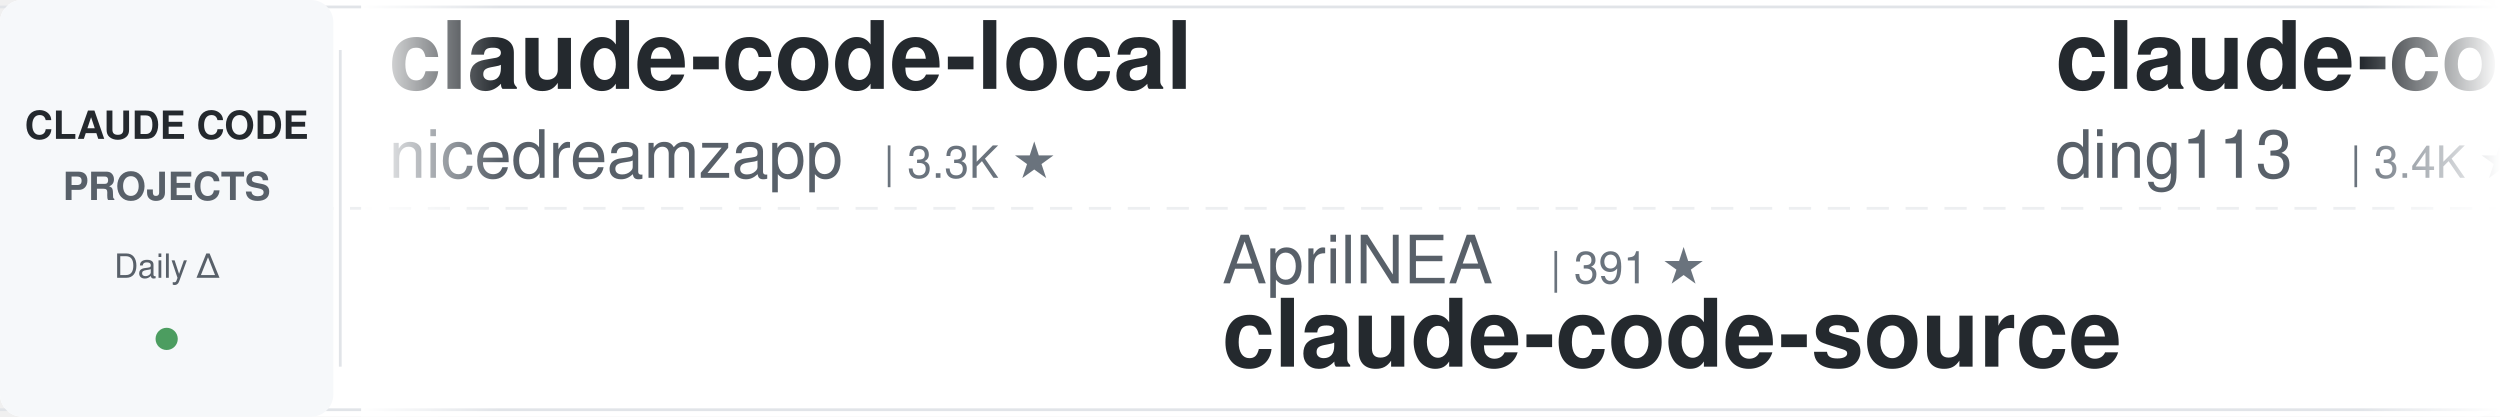
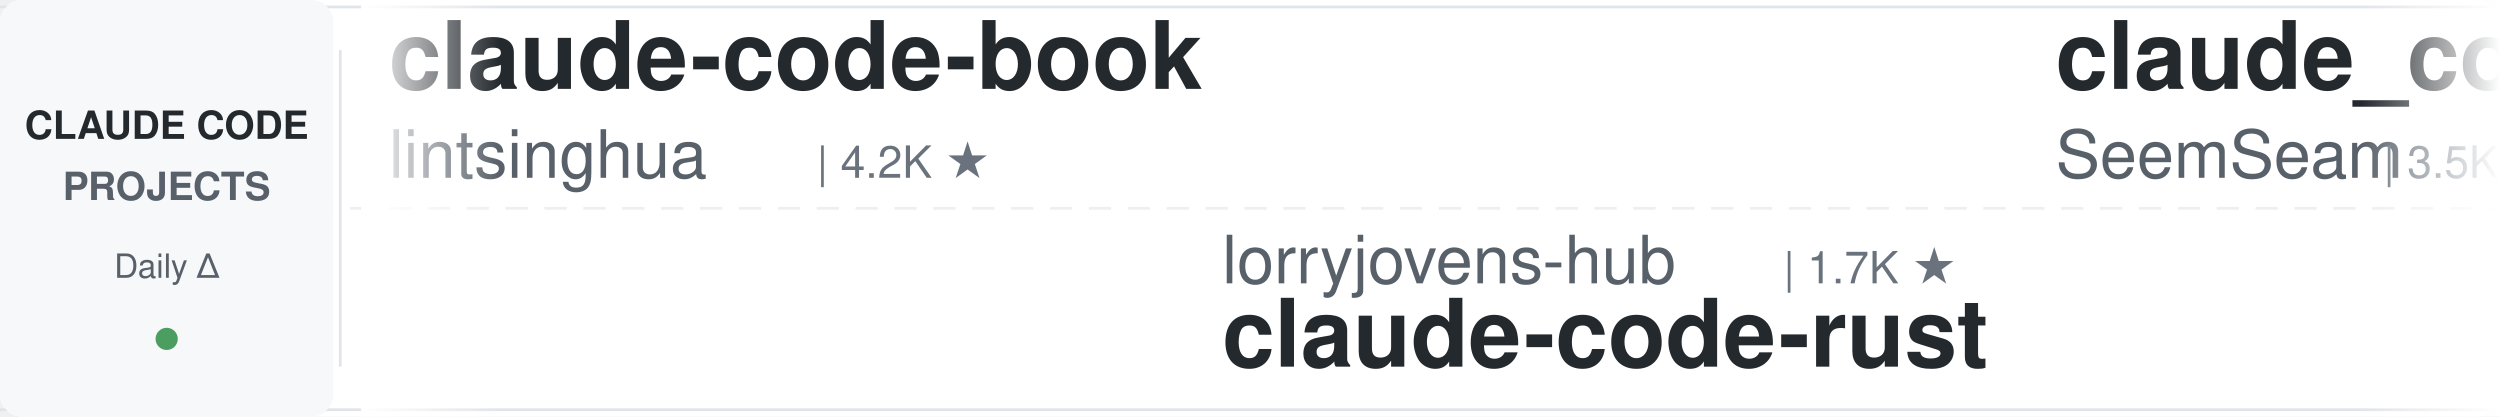
<svg xmlns="http://www.w3.org/2000/svg" width="900" height="150">
  <defs>
    <linearGradient id="leftFade" x1="0%" y1="0%" x2="100%" y2="0%">
      <stop offset="0%" style="stop-color:#ffffff;stop-opacity:1" />
      <stop offset="100%" style="stop-color:#ffffff;stop-opacity:0" />
    </linearGradient>
    <linearGradient id="rightFade" x1="0%" y1="0%" x2="100%" y2="0%">
      <stop offset="0%" style="stop-color:#ffffff;stop-opacity:0" />
      <stop offset="100%" style="stop-color:#ffffff;stop-opacity:1" />
    </linearGradient>
  </defs>
  <rect width="900" height="150" fill="#ffffff" rx="8" />
  <rect x="0" y="2" width="900" height="1" fill="#e1e4e8" />
  <rect x="0" y="147" width="900" height="1" fill="#e1e4e8" />
  <line x1="0" y1="75" x2="900" y2="75" stroke="#e1e4e8" stroke-width="1" stroke-dasharray="8 6" opacity="0.6" />
  <rect x="0" y="0" width="120" height="150" fill="#f6f8fa" rx="8" />
  <text x="60" y="50" font-family="-apple-system, BlinkMacSystemFont, 'Segoe UI', Helvetica, Arial, sans-serif" font-size="14" font-weight="600" fill="#24292e" text-anchor="middle">CLAUDE CODE</text>
  <text x="60" y="72" font-family="-apple-system, BlinkMacSystemFont, 'Segoe UI', Helvetica, Arial, sans-serif" font-size="14" font-weight="600" fill="#586069" text-anchor="middle">PROJECTS</text>
  <text x="60" y="100" font-family="-apple-system, BlinkMacSystemFont, 'Segoe UI', Helvetica, Arial, sans-serif" font-size="12" font-weight="500" fill="#586069" text-anchor="middle">Daily Δ</text>
  <circle cx="60" cy="122" r="4" fill="#22863a" opacity="0.8" />
  <rect x="122" y="18" width="1" height="114" fill="#e1e4e8" />
  <clipPath id="tickerClip">
    <rect x="130" y="0" width="770" height="150" />
  </clipPath>
  <g clip-path="url(#tickerClip)">
    <g id="tickerItems">
      <animateTransform attributeName="transform" attributeType="XML" type="translate" from="0 0" to="-3000 0" dur="54s" repeatCount="indefinite" />
      <g transform="translate(0, 0)">
+         <text x="140" y="32" font-family="-apple-system, BlinkMacSystemFont, 'Segoe UI', Helvetica, Arial, sans-serif" font-size="34" font-weight="600" fill="#24292e">claude-code-book</text>
+         <text x="140" y="64" font-family="-apple-system, BlinkMacSystemFont, 'Segoe UI', Helvetica, Arial, sans-serif" font-size="24" font-weight="400" fill="#586069">lintsinghua</text>
+         <text x="294" y="64" font-family="-apple-system, BlinkMacSystemFont, 'Segoe UI', Helvetica, Arial, sans-serif" font-size="16" font-weight="500" fill="#6a737d">| 4.2K ★</text>
+       </g>
+       <g transform="translate(300, 0)">
+         <text x="140" y="102" font-family="-apple-system, BlinkMacSystemFont, 'Segoe UI', Helvetica, Arial, sans-serif" font-size="24" font-weight="400" fill="#586069">lorryjovens-hub</text>
+         <text x="342" y="102" font-family="-apple-system, BlinkMacSystemFont, 'Segoe UI', Helvetica, Arial, sans-serif" font-size="16" font-weight="500" fill="#6a737d">| 1.7K ★</text>
+         <text x="140" y="132" font-family="-apple-system, BlinkMacSystemFont, 'Segoe UI', Helvetica, Arial, sans-serif" font-size="34" font-weight="600" fill="#24292e">claude-code-rust</text>
+       </g>
+       <g transform="translate(600, 0)">
+         <text x="140" y="32" font-family="-apple-system, BlinkMacSystemFont, 'Segoe UI', Helvetica, Arial, sans-serif" font-size="34" font-weight="600" fill="#24292e">claude_codex_bridge</text>
+         <text x="140" y="64" font-family="-apple-system, BlinkMacSystemFont, 'Segoe UI', Helvetica, Arial, sans-serif" font-size="24" font-weight="400" fill="#586069">SeemSeam</text>
+         <text x="258" y="64" font-family="-apple-system, BlinkMacSystemFont, 'Segoe UI', Helvetica, Arial, sans-serif" font-size="16" font-weight="500" fill="#6a737d">| 3.5K ★</text>
+       </g>
+       <g transform="translate(900, 0)">
+         <text x="140" y="102" font-family="-apple-system, BlinkMacSystemFont, 'Segoe UI', Helvetica, Arial, sans-serif" font-size="24" font-weight="400" fill="#586069">techjarves</text>
+         <text x="282" y="102" font-family="-apple-system, BlinkMacSystemFont, 'Segoe UI', Helvetica, Arial, sans-serif" font-size="16" font-weight="500" fill="#6a737d">| 1.4K ★</text>
+         <text x="140" y="132" font-family="-apple-system, BlinkMacSystemFont, 'Segoe UI', Helvetica, Arial, sans-serif" font-size="34" font-weight="600" fill="#24292e">ClaudeCode-Portable</text>
+       </g>
+       <g transform="translate(1200, 0)">
        <text x="140" y="32" font-family="-apple-system, BlinkMacSystemFont, 'Segoe UI', Helvetica, Arial, sans-serif" font-size="34" font-weight="600" fill="#24292e">claude-code-local</text>
        <text x="140" y="64" font-family="-apple-system, BlinkMacSystemFont, 'Segoe UI', Helvetica, Arial, sans-serif" font-size="24" font-weight="400" fill="#586069">nicedreamzapp</text>
        <text x="318" y="64" font-family="-apple-system, BlinkMacSystemFont, 'Segoe UI', Helvetica, Arial, sans-serif" font-size="16" font-weight="500" fill="#6a737d">| 3.3K ★</text>
      </g>
-       <g transform="translate(300, 0)">
-         <text x="140" y="102" font-family="-apple-system, BlinkMacSystemFont, 'Segoe UI', Helvetica, Arial, sans-serif" font-size="24" font-weight="400" fill="#586069">AprilNEA</text>
-         <text x="258" y="102" font-family="-apple-system, BlinkMacSystemFont, 'Segoe UI', Helvetica, Arial, sans-serif" font-size="16" font-weight="500" fill="#6a737d">| 391 ★</text>
-         <text x="140" y="132" font-family="-apple-system, BlinkMacSystemFont, 'Segoe UI', Helvetica, Arial, sans-serif" font-size="34" font-weight="600" fill="#24292e">claude-code-source</text>
-       </g>
-       <g transform="translate(600, 0)">
-         <text x="140" y="32" font-family="-apple-system, BlinkMacSystemFont, 'Segoe UI', Helvetica, Arial, sans-serif" font-size="34" font-weight="600" fill="#24292e">claude-code-hub</text>
-         <text x="140" y="64" font-family="-apple-system, BlinkMacSystemFont, 'Segoe UI', Helvetica, Arial, sans-serif" font-size="24" font-weight="400" fill="#586069">ding113</text>
-         <text x="246" y="64" font-family="-apple-system, BlinkMacSystemFont, 'Segoe UI', Helvetica, Arial, sans-serif" font-size="16" font-weight="500" fill="#6a737d">| 3.4K ★</text>
-       </g>
-       <g transform="translate(900, 0)">
-         <text x="140" y="102" font-family="-apple-system, BlinkMacSystemFont, 'Segoe UI', Helvetica, Arial, sans-serif" font-size="24" font-weight="400" fill="#586069">VILA-Lab</text>
-         <text x="258" y="102" font-family="-apple-system, BlinkMacSystemFont, 'Segoe UI', Helvetica, Arial, sans-serif" font-size="16" font-weight="500" fill="#6a737d">| 2.1K ★</text>
-         <text x="140" y="132" font-family="-apple-system, BlinkMacSystemFont, 'Segoe UI', Helvetica, Arial, sans-serif" font-size="34" font-weight="600" fill="#24292e">Dive-into-Claude-Code</text>
-       </g>
-       <g transform="translate(1200, 0)">
-         <text x="140" y="32" font-family="-apple-system, BlinkMacSystemFont, 'Segoe UI', Helvetica, Arial, sans-serif" font-size="34" font-weight="600" fill="#24292e">ECC</text>
-         <text x="140" y="64" font-family="-apple-system, BlinkMacSystemFont, 'Segoe UI', Helvetica, Arial, sans-serif" font-size="24" font-weight="400" fill="#586069">affaan-m</text>
-         <text x="258" y="64" font-family="-apple-system, BlinkMacSystemFont, 'Segoe UI', Helvetica, Arial, sans-serif" font-size="16" font-weight="500" fill="#6a737d">| 257.7K ★</text>
-       </g>
      <g transform="translate(1500, 0)">
-         <text x="140" y="102" font-family="-apple-system, BlinkMacSystemFont, 'Segoe UI', Helvetica, Arial, sans-serif" font-size="24" font-weight="400" fill="#586069">kodu-ai</text>
-         <text x="246" y="102" font-family="-apple-system, BlinkMacSystemFont, 'Segoe UI', Helvetica, Arial, sans-serif" font-size="16" font-weight="500" fill="#6a737d">| 5.2K ★</text>
-         <text x="140" y="132" font-family="-apple-system, BlinkMacSystemFont, 'Segoe UI', Helvetica, Arial, sans-serif" font-size="34" font-weight="600" fill="#24292e">claude-coder</text>
+         <text x="140" y="102" font-family="-apple-system, BlinkMacSystemFont, 'Segoe UI', Helvetica, Arial, sans-serif" font-size="24" font-weight="400" fill="#586069">ccplugins</text>
+         <text x="270" y="102" font-family="-apple-system, BlinkMacSystemFont, 'Segoe UI', Helvetica, Arial, sans-serif" font-size="16" font-weight="500" fill="#6a737d">| 936 ★</text>
+         <text x="140" y="132" font-family="-apple-system, BlinkMacSystemFont, 'Segoe UI', Helvetica, Arial, sans-serif" font-size="34" font-weight="600" fill="#24292e">awesome-claude-code-plug...</text>
      </g>
      <g transform="translate(1800, 0)">
-         <text x="140" y="32" font-family="-apple-system, BlinkMacSystemFont, 'Segoe UI', Helvetica, Arial, sans-serif" font-size="34" font-weight="600" fill="#24292e">claude-code-templates</text>
-         <text x="140" y="64" font-family="-apple-system, BlinkMacSystemFont, 'Segoe UI', Helvetica, Arial, sans-serif" font-size="24" font-weight="400" fill="#586069">davila7</text>
-         <text x="246" y="64" font-family="-apple-system, BlinkMacSystemFont, 'Segoe UI', Helvetica, Arial, sans-serif" font-size="16" font-weight="500" fill="#6a737d">| 30.7K ★</text>
+         <text x="140" y="32" font-family="-apple-system, BlinkMacSystemFont, 'Segoe UI', Helvetica, Arial, sans-serif" font-size="34" font-weight="600" fill="#24292e">claude-coder</text>
+         <text x="140" y="64" font-family="-apple-system, BlinkMacSystemFont, 'Segoe UI', Helvetica, Arial, sans-serif" font-size="24" font-weight="400" fill="#586069">kodu-ai</text>
+         <text x="246" y="64" font-family="-apple-system, BlinkMacSystemFont, 'Segoe UI', Helvetica, Arial, sans-serif" font-size="16" font-weight="500" fill="#6a737d">| 5.2K ★</text>
      </g>
      <g transform="translate(2100, 0)">
+         <text x="140" y="102" font-family="-apple-system, BlinkMacSystemFont, 'Segoe UI', Helvetica, Arial, sans-serif" font-size="24" font-weight="400" fill="#586069">anthropics</text>
+         <text x="282" y="102" font-family="-apple-system, BlinkMacSystemFont, 'Segoe UI', Helvetica, Arial, sans-serif" font-size="16" font-weight="500" fill="#6a737d">| 6.2K ★</text>
+         <text x="140" y="132" font-family="-apple-system, BlinkMacSystemFont, 'Segoe UI', Helvetica, Arial, sans-serif" font-size="34" font-weight="600" fill="#24292e">claude-code-security-rev...</text>
+       </g>
+       <g transform="translate(2400, 0)">
+         <text x="140" y="32" font-family="-apple-system, BlinkMacSystemFont, 'Segoe UI', Helvetica, Arial, sans-serif" font-size="34" font-weight="600" fill="#24292e">claude-code-tudou</text>
+         <text x="140" y="64" font-family="-apple-system, BlinkMacSystemFont, 'Segoe UI', Helvetica, Arial, sans-serif" font-size="24" font-weight="400" fill="#586069">AICoderTudou</text>
+         <text x="306" y="64" font-family="-apple-system, BlinkMacSystemFont, 'Segoe UI', Helvetica, Arial, sans-serif" font-size="16" font-weight="500" fill="#6a737d">| 494 ★</text>
+       </g>
+       <g transform="translate(2700, 0)">
+         <text x="140" y="102" font-family="-apple-system, BlinkMacSystemFont, 'Segoe UI', Helvetica, Arial, sans-serif" font-size="24" font-weight="400" fill="#586069">Windy3f3f3f3f</text>
+         <text x="318" y="102" font-family="-apple-system, BlinkMacSystemFont, 'Segoe UI', Helvetica, Arial, sans-serif" font-size="16" font-weight="500" fill="#6a737d">| 3.6K ★</text>
+         <text x="140" y="132" font-family="-apple-system, BlinkMacSystemFont, 'Segoe UI', Helvetica, Arial, sans-serif" font-size="34" font-weight="600" fill="#24292e">how-claude-code-works</text>
+       </g>
+       <g transform="translate(3000, 0)">
+         <text x="140" y="32" font-family="-apple-system, BlinkMacSystemFont, 'Segoe UI', Helvetica, Arial, sans-serif" font-size="34" font-weight="600" fill="#24292e">claude-code-book</text>
+         <text x="140" y="64" font-family="-apple-system, BlinkMacSystemFont, 'Segoe UI', Helvetica, Arial, sans-serif" font-size="24" font-weight="400" fill="#586069">lintsinghua</text>
+         <text x="294" y="64" font-family="-apple-system, BlinkMacSystemFont, 'Segoe UI', Helvetica, Arial, sans-serif" font-size="16" font-weight="500" fill="#6a737d">| 4.2K ★</text>
+       </g>
+       <g transform="translate(3300, 0)">
        <text x="140" y="102" font-family="-apple-system, BlinkMacSystemFont, 'Segoe UI', Helvetica, Arial, sans-serif" font-size="24" font-weight="400" fill="#586069">lorryjovens-hub</text>
        <text x="342" y="102" font-family="-apple-system, BlinkMacSystemFont, 'Segoe UI', Helvetica, Arial, sans-serif" font-size="16" font-weight="500" fill="#6a737d">| 1.7K ★</text>
        <text x="140" y="132" font-family="-apple-system, BlinkMacSystemFont, 'Segoe UI', Helvetica, Arial, sans-serif" font-size="34" font-weight="600" fill="#24292e">claude-code-rust</text>
      </g>
-       <g transform="translate(2400, 0)">
-         <text x="140" y="32" font-family="-apple-system, BlinkMacSystemFont, 'Segoe UI', Helvetica, Arial, sans-serif" font-size="34" font-weight="600" fill="#24292e">claude-code-source-build</text>
-         <text x="140" y="64" font-family="-apple-system, BlinkMacSystemFont, 'Segoe UI', Helvetica, Arial, sans-serif" font-size="24" font-weight="400" fill="#586069">andrew-kramer-inno</text>
-         <text x="378" y="64" font-family="-apple-system, BlinkMacSystemFont, 'Segoe UI', Helvetica, Arial, sans-serif" font-size="16" font-weight="500" fill="#6a737d">| 596 ★</text>
-       </g>
-       <g transform="translate(2700, 0)">
-         <text x="140" y="102" font-family="-apple-system, BlinkMacSystemFont, 'Segoe UI', Helvetica, Arial, sans-serif" font-size="24" font-weight="400" fill="#586069">Alishahryar1</text>
-         <text x="306" y="102" font-family="-apple-system, BlinkMacSystemFont, 'Segoe UI', Helvetica, Arial, sans-serif" font-size="16" font-weight="500" fill="#6a737d">| 54.8K ★</text>
-         <text x="140" y="132" font-family="-apple-system, BlinkMacSystemFont, 'Segoe UI', Helvetica, Arial, sans-serif" font-size="34" font-weight="600" fill="#24292e">free-claude-code</text>
-       </g>
-       <g transform="translate(3000, 0)">
-         <text x="140" y="32" font-family="-apple-system, BlinkMacSystemFont, 'Segoe UI', Helvetica, Arial, sans-serif" font-size="34" font-weight="600" fill="#24292e">claude-code-local</text>
-         <text x="140" y="64" font-family="-apple-system, BlinkMacSystemFont, 'Segoe UI', Helvetica, Arial, sans-serif" font-size="24" font-weight="400" fill="#586069">nicedreamzapp</text>
-         <text x="318" y="64" font-family="-apple-system, BlinkMacSystemFont, 'Segoe UI', Helvetica, Arial, sans-serif" font-size="16" font-weight="500" fill="#6a737d">| 3.3K ★</text>
-       </g>
-       <g transform="translate(3300, 0)">
-         <text x="140" y="102" font-family="-apple-system, BlinkMacSystemFont, 'Segoe UI', Helvetica, Arial, sans-serif" font-size="24" font-weight="400" fill="#586069">AprilNEA</text>
-         <text x="258" y="102" font-family="-apple-system, BlinkMacSystemFont, 'Segoe UI', Helvetica, Arial, sans-serif" font-size="16" font-weight="500" fill="#6a737d">| 391 ★</text>
-         <text x="140" y="132" font-family="-apple-system, BlinkMacSystemFont, 'Segoe UI', Helvetica, Arial, sans-serif" font-size="34" font-weight="600" fill="#24292e">claude-code-source</text>
-       </g>
      <g transform="translate(3600, 0)">
-         <text x="140" y="32" font-family="-apple-system, BlinkMacSystemFont, 'Segoe UI', Helvetica, Arial, sans-serif" font-size="34" font-weight="600" fill="#24292e">claude-code-hub</text>
-         <text x="140" y="64" font-family="-apple-system, BlinkMacSystemFont, 'Segoe UI', Helvetica, Arial, sans-serif" font-size="24" font-weight="400" fill="#586069">ding113</text>
-         <text x="246" y="64" font-family="-apple-system, BlinkMacSystemFont, 'Segoe UI', Helvetica, Arial, sans-serif" font-size="16" font-weight="500" fill="#6a737d">| 3.4K ★</text>
+         <text x="140" y="32" font-family="-apple-system, BlinkMacSystemFont, 'Segoe UI', Helvetica, Arial, sans-serif" font-size="34" font-weight="600" fill="#24292e">claude_codex_bridge</text>
+         <text x="140" y="64" font-family="-apple-system, BlinkMacSystemFont, 'Segoe UI', Helvetica, Arial, sans-serif" font-size="24" font-weight="400" fill="#586069">SeemSeam</text>
+         <text x="258" y="64" font-family="-apple-system, BlinkMacSystemFont, 'Segoe UI', Helvetica, Arial, sans-serif" font-size="16" font-weight="500" fill="#6a737d">| 3.5K ★</text>
      </g>
      <g transform="translate(3900, 0)">
-         <text x="140" y="102" font-family="-apple-system, BlinkMacSystemFont, 'Segoe UI', Helvetica, Arial, sans-serif" font-size="24" font-weight="400" fill="#586069">VILA-Lab</text>
-         <text x="258" y="102" font-family="-apple-system, BlinkMacSystemFont, 'Segoe UI', Helvetica, Arial, sans-serif" font-size="16" font-weight="500" fill="#6a737d">| 2.1K ★</text>
-         <text x="140" y="132" font-family="-apple-system, BlinkMacSystemFont, 'Segoe UI', Helvetica, Arial, sans-serif" font-size="34" font-weight="600" fill="#24292e">Dive-into-Claude-Code</text>
+         <text x="140" y="102" font-family="-apple-system, BlinkMacSystemFont, 'Segoe UI', Helvetica, Arial, sans-serif" font-size="24" font-weight="400" fill="#586069">techjarves</text>
+         <text x="282" y="102" font-family="-apple-system, BlinkMacSystemFont, 'Segoe UI', Helvetica, Arial, sans-serif" font-size="16" font-weight="500" fill="#6a737d">| 1.4K ★</text>
+         <text x="140" y="132" font-family="-apple-system, BlinkMacSystemFont, 'Segoe UI', Helvetica, Arial, sans-serif" font-size="34" font-weight="600" fill="#24292e">ClaudeCode-Portable</text>
      </g>
    </g>
  </g>
  <rect x="130" y="0" width="50" height="150" fill="url(#leftFade)" />
  <rect x="850" y="0" width="50" height="150" fill="url(#rightFade)" />
</svg>
